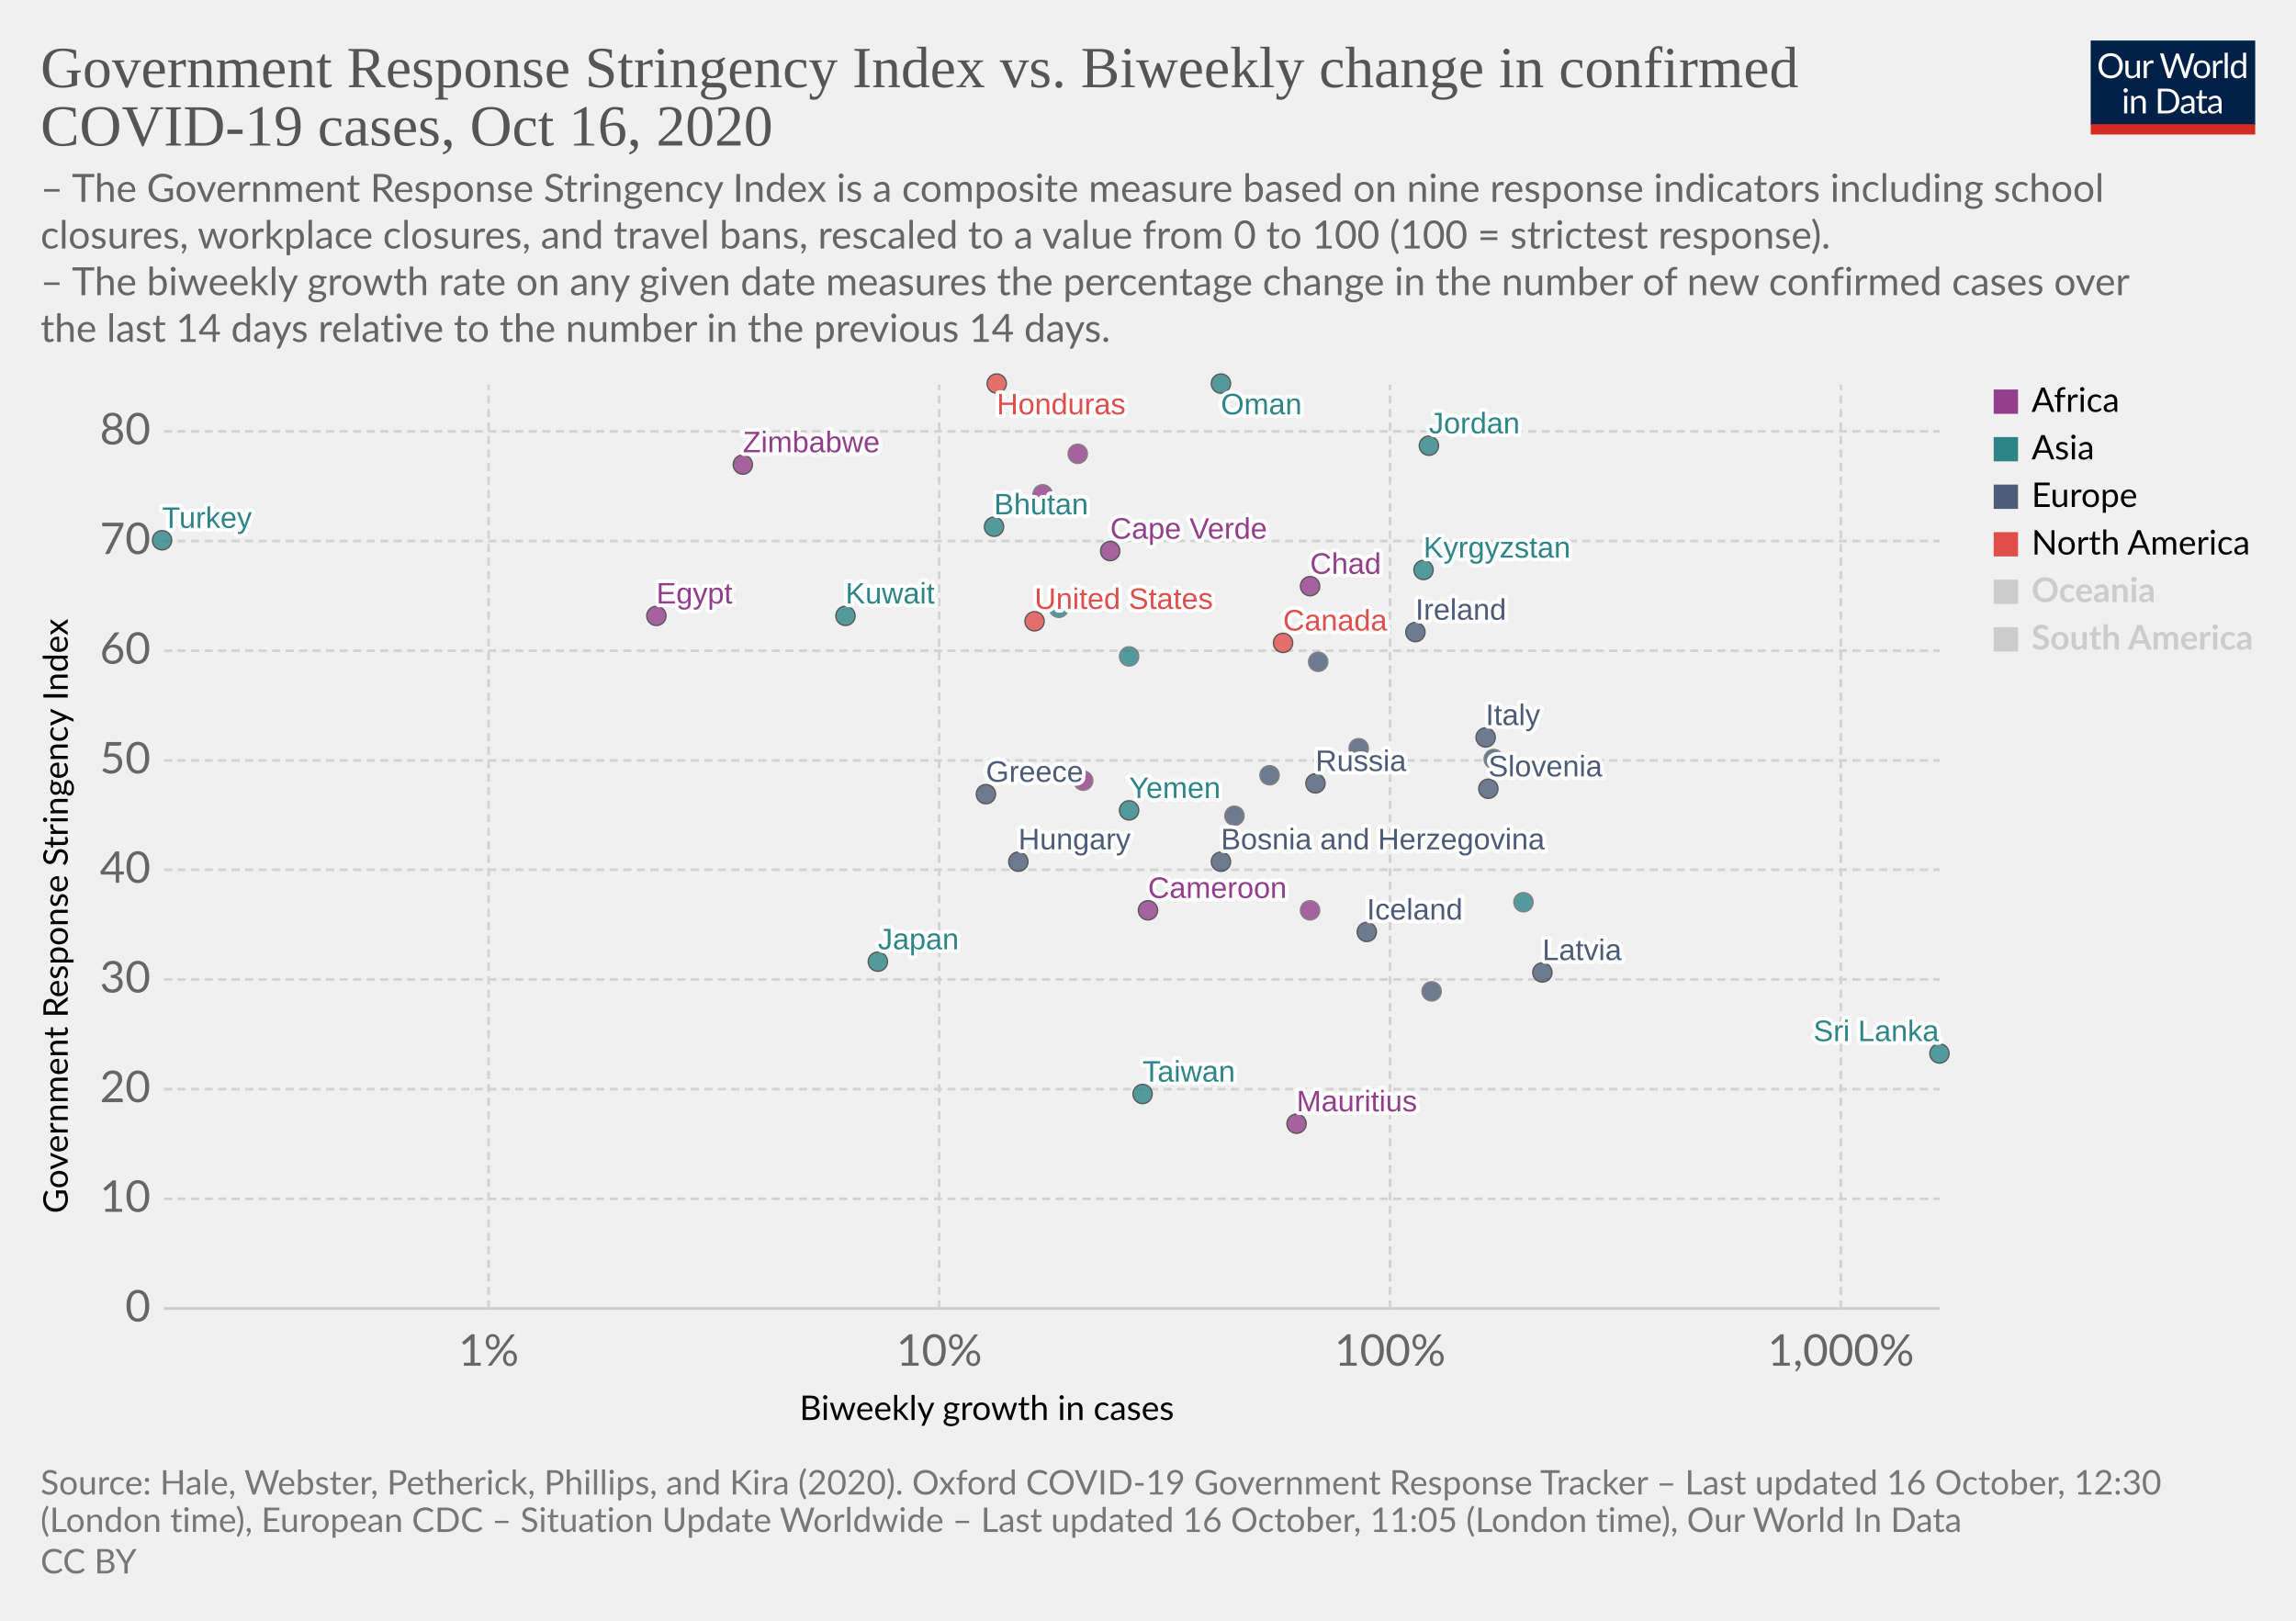
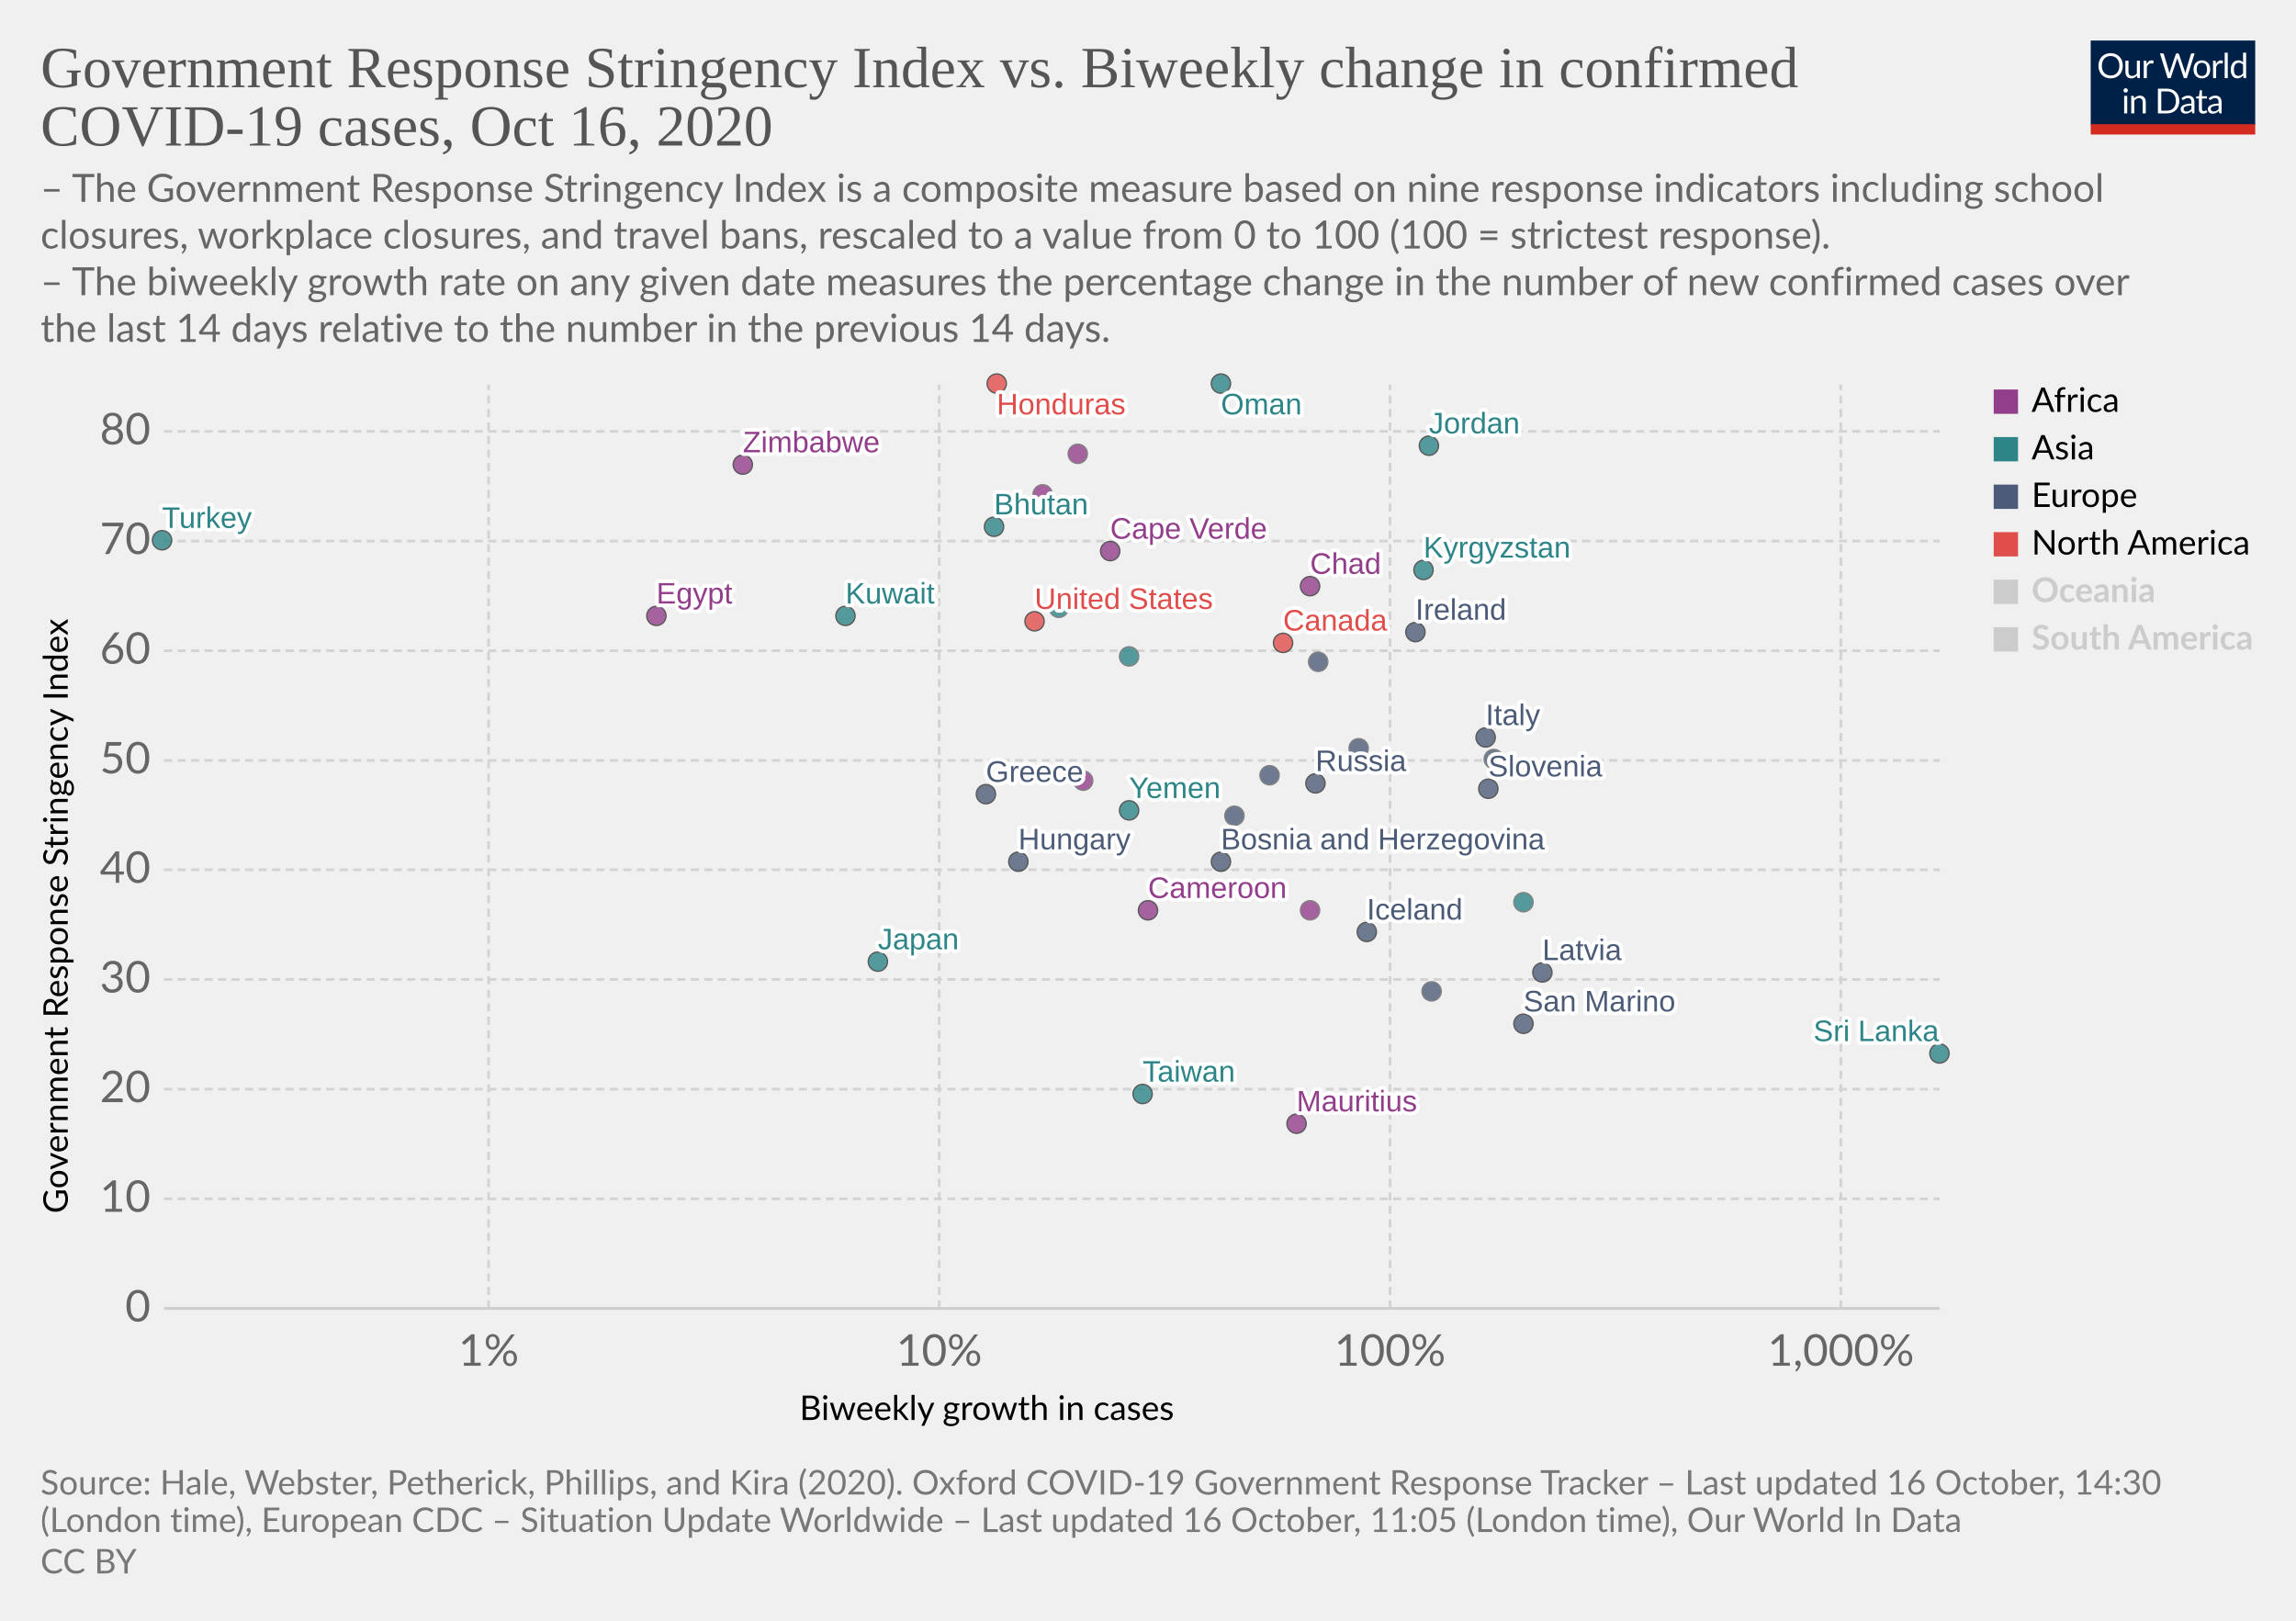
<svg xmlns="http://www.w3.org/2000/svg" version="1.1" style="background-color:#fff;-webkit-font-smoothing:antialiased" width="850" height="600" viewBox="0 0 850 600" font-family="Lato,'Helvetica Neue',Helvetica,Arial,sans-serif" font-size="18" text-rendering="optimizeLegibility">
  <g class="HeaderView">
    <g transform="matrix(.29 0 0 .29 774 15)">
      <svg width="210" height="120" viewBox="0 0 210 120" fill="none">
        <g clip-path="url(#clip0)">
          <path d="M0 0h210v107.89H0V0z" fill="#002147" />
          <path d="M40.98 32.25c0 2.36-.38 4.53-1.12 6.51a14.26 14.26 0 01-8.1 8.4c-1.9.78-4.02 1.17-6.34 1.17a16.6 16.6 0 01-6.33-1.17 14.31 14.31 0 01-8.08-8.4 18.29 18.29 0 01-1.12-6.51c0-2.36.38-4.53 1.12-6.5a14.32 14.32 0 018.07-8.44c1.92-.8 4.03-1.19 6.34-1.19 2.32 0 4.43.4 6.34 1.19 1.92.8 3.56 1.9 4.93 3.34a14.87 14.87 0 013.17 5.1 18.1 18.1 0 011.12 6.5zm-4.38 0c0-1.94-.26-3.68-.8-5.22a10.91 10.91 0 00-2.24-3.89 9.68 9.68 0 00-3.52-2.46 11.95 11.95 0 00-4.62-.86c-1.68 0-3.21.28-4.6.86a9.88 9.88 0 00-3.54 2.46 10.91 10.91 0 00-2.24 3.9c-.53 1.53-.8 3.27-.8 5.2 0 1.94.27 3.68.8 5.22a11.17 11.17 0 002.24 3.9 10.01 10.01 0 003.55 2.44c1.38.56 2.9.83 4.6.83 1.7 0 3.24-.27 4.61-.83a9.8 9.8 0 003.52-2.44 11.17 11.17 0 002.25-3.9c.53-1.54.8-3.28.8-5.21zm26.22-6.54V48H60.5c-.56 0-.9-.27-1.05-.81l-.31-2.4a12.45 12.45 0 01-3.26 2.6c-1.2.64-2.58.96-4.13.96-1.22 0-2.3-.2-3.24-.6a6.52 6.52 0 01-2.33-1.7 7.37 7.37 0 01-1.43-2.67c-.3-1.04-.46-2.2-.46-3.45V25.7h3.91v14.22c0 1.68.38 2.99 1.15 3.91.77.93 1.96 1.39 3.54 1.39 1.16 0 2.24-.27 3.23-.82a10.42 10.42 0 002.8-2.28V25.7h3.91zm8.61 4.47a9.94 9.94 0 012.6-3.56 5.64 5.64 0 013.76-1.3c.47 0 .92.05 1.34.15.44.1.83.27 1.17.49l-.3 2.92c-.09.37-.3.55-.66.55-.2 0-.5-.04-.9-.13a6.21 6.21 0 00-3.24.18c-.54.2-1.03.5-1.47.92-.42.4-.81.9-1.17 1.5-.33.58-.64 1.26-.92 2.02V48H67.7V25.71h2.25c.42 0 .72.08.88.25.16.16.27.44.33.83l.26 3.39zm61.16-13.7L122.75 48h-3.82l-7.99-24.05a21.95 21.95 0 01-.42-1.58 38.36 38.36 0 01-.44 1.58L102.05 48h-3.83L88.4 16.47h3.54c.38 0 .7.1.95.29.26.2.43.43.5.73l6.52 21.9c.1.4.2.83.28 1.28.1.46.2.94.29 1.46l.3-1.46c.12-.47.25-.9.38-1.27l7.41-21.91c.1-.25.26-.48.51-.69.27-.22.58-.33.95-.33h1.23c.38 0 .69.1.92.29.24.2.41.43.53.73l7.4 21.9a28.4 28.4 0 01.68 2.62 29.52 29.52 0 01.52-2.61l6.54-21.91c.07-.27.23-.5.48-.7.27-.21.58-.32.95-.32h3.32zm9.35 8.88c1.63 0 3.1.27 4.4.82a9.43 9.43 0 015.46 5.94c.5 1.4.74 2.98.74 4.73 0 1.76-.25 3.34-.74 4.75a9.43 9.43 0 01-5.46 5.92c-1.3.52-2.77.79-4.4.79-1.64 0-3.12-.27-4.44-.8a9.42 9.42 0 01-3.35-2.3c-.92-1-1.63-2.2-2.13-3.61-.49-1.41-.73-3-.73-4.75s.24-3.33.73-4.73c.5-1.43 1.2-2.64 2.13-3.63a9.4 9.4 0 013.35-2.31c1.32-.55 2.8-.82 4.44-.82zm0 19.89c2.2 0 3.84-.73 4.93-2.2 1.08-1.48 1.63-3.54 1.63-6.18 0-2.66-.55-4.72-1.63-6.2-1.09-1.49-2.73-2.23-4.93-2.23-1.12 0-2.09.2-2.93.57a5.7 5.7 0 00-2.06 1.65 7.5 7.5 0 00-1.24 2.67c-.26 1.04-.4 2.22-.4 3.54 0 2.64.55 4.7 1.64 6.18 1.1 1.47 2.76 2.2 4.99 2.2zm17.97-15.07a9.94 9.94 0 012.6-3.56 5.64 5.64 0 013.76-1.3c.47 0 .91.05 1.34.15.44.1.83.27 1.16.49l-.28 2.92c-.09.37-.31.55-.66.55-.2 0-.5-.04-.9-.13a6.2 6.2 0 00-3.24.18c-.54.2-1.03.5-1.47.92-.43.4-.82.9-1.17 1.5a13.1 13.1 0 00-.92 2.02V48h-3.94V25.71h2.24c.43 0 .72.08.88.25.17.16.28.44.33.83l.27 3.39zm15.04-14.59V48h-3.92V15.6h3.92zm19.55 15.43a6.22 6.22 0 00-2.38-2.05 6.7 6.7 0 00-2.86-.6c-2.07 0-3.66.75-4.77 2.23-1.12 1.48-1.68 3.6-1.68 6.33 0 1.46.13 2.7.38 3.74a7.29 7.29 0 001.1 2.56 4.35 4.35 0 001.78 1.45c.7.3 1.5.46 2.4.46 1.29 0 2.41-.3 3.36-.88a9.6 9.6 0 002.67-2.49V31.02zm3.91-15.43V48h-2.33c-.56 0-.9-.27-1.06-.81l-.35-2.71a12.13 12.13 0 01-3.25 2.77 8.28 8.28 0 01-4.23 1.06 7.31 7.31 0 01-6.14-2.9c-.73-.96-1.3-2.15-1.69-3.57a18.35 18.35 0 01.07-9.48 11.29 11.29 0 011.89-3.7 8.7 8.7 0 017.06-3.34 7.96 7.96 0 016.12 2.62V15.59h3.91zM46.61 70.71V93H42.7V70.71h3.91zm.84-7c0 .39-.08.75-.24 1.09a2.81 2.81 0 01-1.52 1.47 2.67 2.67 0 01-2.16 0 2.9 2.9 0 01-1.45-1.47 2.67 2.67 0 010-2.16c.15-.35.35-.65.6-.9.25-.27.53-.47.85-.62a2.67 2.67 0 012.16 0c.35.15.65.35.9.62.27.25.47.55.62.9.16.34.24.7.24 1.08zm7.97 10.24c.49-.54 1-1.04 1.54-1.48a9.85 9.85 0 013.66-1.84 8.96 8.96 0 015.43.35c.94.4 1.72.97 2.33 1.71a7.36 7.36 0 011.43 2.67c.32 1.04.49 2.19.49 3.45V93h-3.94V78.81c0-1.69-.4-3-1.17-3.92-.76-.93-1.93-1.4-3.5-1.4a6.6 6.6 0 00-3.25.83c-1 .56-1.92 1.31-2.77 2.27V93h-3.94V70.71h2.35c.56 0 .9.28 1.04.82l.3 2.42zm57.7 3.3c0 2.36-.37 4.5-1.11 6.44a14.3 14.3 0 01-3.17 4.98 14.1 14.1 0 01-4.93 3.2c-1.9.76-4.02 1.13-6.33 1.13H85.8V61.47h11.77c2.31 0 4.42.39 6.33 1.15a13.8 13.8 0 018.1 8.18 17.75 17.75 0 011.12 6.45zm-4.37 0c0-1.94-.26-3.67-.8-5.2a10.94 10.94 0 00-2.23-3.87 9.57 9.57 0 00-3.53-2.42 12.23 12.23 0 00-4.61-.83h-7.5v24.62h7.5c1.7 0 3.24-.28 4.61-.84a9.7 9.7 0 003.53-2.4 10.94 10.94 0 002.24-3.87c.53-1.53.8-3.26.8-5.2zm19.8 5.72c-1.8.06-3.34.2-4.62.44-1.26.22-2.3.51-3.1.88-.8.36-1.37.8-1.74 1.3-.35.5-.53 1.05-.53 1.67 0 .58.1 1.1.3 1.52a3 3 0 00.76 1.05c.34.27.73.46 1.17.6.45.11.94.17 1.45.17a7.28 7.28 0 003.5-.81 11.95 11.95 0 002.82-2.2v-4.62zm-12.65-9.11a12.73 12.73 0 013.98-2.66c1.43-.59 3-.88 4.73-.88 1.25 0 2.36.2 3.33.61a6.81 6.81 0 013.94 4.38c.33 1.04.5 2.19.5 3.43V93h-1.74a1.8 1.8 0 01-.88-.18c-.2-.13-.36-.38-.48-.74l-.44-2.12c-.59.55-1.16 1.03-1.72 1.46a9.48 9.48 0 01-3.74 1.7c-.69.15-1.46.23-2.3.23-.87 0-1.69-.12-2.45-.35a5.34 5.34 0 01-3.34-2.93 6.64 6.64 0 01-.49-2.64c0-.88.25-1.72.73-2.53a6.33 6.33 0 012.35-2.17c1.09-.63 2.5-1.15 4.25-1.54 1.75-.41 3.89-.65 6.42-.7v-1.75c0-1.73-.37-3.03-1.12-3.91-.75-.9-1.84-1.34-3.28-1.34-.97 0-1.78.12-2.44.37-.64.23-1.2.5-1.7.81l-1.23.82c-.33.23-.67.35-1 .35-.27 0-.5-.07-.69-.2a2.1 2.1 0 01-.48-.53l-.7-1.25zm27.67 19.5c-1.76 0-3.12-.5-4.07-1.48-.94-.98-1.41-2.4-1.41-4.25V74h-2.68a.9.9 0 01-.6-.2c-.16-.14-.24-.36-.24-.66v-1.56l3.65-.46.9-6.89a.9.9 0 01.29-.52.88.88 0 01.62-.22H142v7.67h6.44V74H142v13.38c0 .94.22 1.63.68 2.09.45.45 1.04.68 1.76.68a3.21 3.21 0 001.85-.53l.55-.35c.16-.12.3-.18.41-.18.2 0 .4.13.55.38l1.15 1.87a7.45 7.45 0 01-2.44 1.5c-.96.35-1.94.52-2.95.52zm19.68-10.4c-1.8.07-3.34.21-4.62.45-1.26.22-2.3.51-3.1.88-.8.36-1.37.8-1.74 1.3-.35.5-.53 1.05-.53 1.67 0 .58.1 1.1.3 1.52.18.42.44.77.76 1.05.34.27.73.46 1.17.6.45.11.94.17 1.45.17a7.3 7.3 0 003.5-.81 12.04 12.04 0 002.82-2.2v-4.62zm-12.65-9.1a12.72 12.72 0 013.99-2.66c1.42-.59 3-.88 4.72-.88 1.25 0 2.36.2 3.33.61a6.81 6.81 0 013.94 4.38c.33 1.04.5 2.19.5 3.43V93h-1.74a1.8 1.8 0 01-.88-.18c-.2-.13-.36-.38-.48-.74l-.44-2.12c-.59.55-1.16 1.03-1.72 1.46a9.48 9.48 0 01-3.74 1.7c-.69.15-1.46.23-2.3.23-.87 0-1.69-.12-2.45-.35a5.33 5.33 0 01-3.34-2.93 6.62 6.62 0 01-.49-2.64c0-.88.25-1.72.73-2.53a6.33 6.33 0 012.35-2.17c1.09-.63 2.5-1.15 4.25-1.54a31.2 31.2 0 016.42-.7v-1.75c0-1.73-.37-3.03-1.12-3.91-.75-.9-1.84-1.34-3.28-1.34-.97 0-1.78.12-2.44.37-.64.23-1.2.5-1.7.81-.46.3-.87.57-1.22.82-.34.23-.68.35-1.02.35-.26 0-.49-.07-.68-.2a1.88 1.88 0 01-.48-.53l-.7-1.25z" fill="#fff" />
          <path fill="#D42B21" d="M0 106.79h210V120H0z" />
        </g>
        <defs>
          <clipPath id="clip0">
            <path fill="#fff" d="M0 0h210v120H0z" />
          </clipPath>
        </defs>
      </svg>
    </g>
    <a href="https://ourworldindata.org/grapher/government-response-stringency-index-vs-biweekly-change-in-confirmed-covid-19-cases?time=latest" target="_blank" rel="noopener" font-family="&quot;Playfair Display&quot;,Georgia,&quot;Times New Roman&quot;,serif">
      <text font-size="21.6" x="15" y="32.3" fill="#555">
        <tspan x="15" y="32.28">Government Response Stringency Index vs. Biweekly change in confirmed</tspan>
        <tspan x="15" y="53.88">COVID-19 cases, Oct 16, 2020</tspan>
      </text>
    </a>
    <text font-size="14.4" x="15" y="74.7" fill="#666">
      <tspan x="15" y="74.72">– The Government Response Stringency Index is a composite measure based on nine response indicators including school</tspan>
      <tspan x="15" y="92">closures, workplace closures, and travel bans, rescaled to a value from 0 to 100 (100 = strictest response).</tspan>
      <tspan x="15" y="109.28"> – The biweekly growth rate on any given date measures the percentage change in the number of new confirmed cases over</tspan>
      <tspan x="15" y="126.56">the last 14 days relative to the number in the previous 14 days.</tspan>
    </text>
  </g>
  <g class="ScatterPlot">
    <g class="DualAxisView">
      <g class="HorizontalAxis">
        <text font-size="12.6" x="296" y="525.7">
          <tspan x="295.99" y="525.68">Biweekly growth in cases</tspan>
        </text>
        <text x="180.9" y="505.6" fill="#666" text-anchor="middle" font-size="16.2">1%</text>
        <text x="347.7" y="505.6" fill="#666" text-anchor="middle" font-size="16.2">10%</text>
        <text x="514.6" y="505.6" fill="#666" text-anchor="middle" font-size="16.2">100%</text>
        <text x="681.5" y="505.6" fill="#666" text-anchor="middle" font-size="16.2">1,000%</text>
      </g>
      <g class="VerticalAxis">
        <text font-size="12.6" x="-449.2" y="25.1" transform="rotate(-90)">
          <tspan x="-449.2" y="25.08">Government Response Stringency Index</tspan>
        </text>
        <text x="55.74" y="484.4" fill="#666" dominant-baseline="middle" text-anchor="end" font-size="16.2">0</text>
        <text x="55.74" y="443.8" fill="#666" dominant-baseline="middle" text-anchor="end" font-size="16.2">10</text>
        <text x="55.74" y="403.2" fill="#666" dominant-baseline="middle" text-anchor="end" font-size="16.2">20</text>
        <text x="55.74" y="362.6" fill="#666" dominant-baseline="middle" text-anchor="end" font-size="16.2">30</text>
        <text x="55.74" y="322" fill="#666" dominant-baseline="middle" text-anchor="end" font-size="16.2">40</text>
        <text x="55.74" y="281.5" fill="#666" dominant-baseline="middle" text-anchor="end" font-size="16.2">50</text>
        <text x="55.74" y="240.9" fill="#666" dominant-baseline="middle" text-anchor="end" font-size="16.2">60</text>
        <text x="55.74" y="200.3" fill="#666" dominant-baseline="middle" text-anchor="end" font-size="16.2">70</text>
        <text x="55.74" y="159.7" fill="#666" dominant-baseline="middle" text-anchor="end" font-size="16.2">80</text>
      </g>
      <g class="AxisGridLines horizontalLines">
        <path stroke="#ccc" d="M60.74 484.4h657.35" />
        <path stroke="#d3d3d3" stroke-dasharray="3,2" d="M60.74 443.8h657.35M60.74 403.2h657.35M60.74 362.6h657.35M60.74 322h657.35M60.74 281.5h657.35M60.74 240.9h657.35M60.74 200.3h657.35M60.74 159.7h657.35" />
      </g>
      <g class="AxisGridLines verticalLines" stroke="#d3d3d3" stroke-dasharray="3,2">
        <path d="M180.9 484.4v-342M347.7 484.4v-342M514.6 484.4v-342M681.5 484.4v-342" />
      </g>
    </g>
    <g class="PointsWithLabels clickable" clip-path="url(#a)" font-family="Arial, sans-serif">
      <path fill="rgba(255,255,255,0)" d="M60.74 142.4h657.35v342H60.74z" />
      <defs>
        <clipPath id="a">
          <path d="M50.74 132.4h677.35v362H50.74z" />
        </clipPath>
      </defs>
      <g class="key-Ireland_0">
        <circle cx="524" cy="234" r="3.57" fill="#4C5C78" opacity=".8" stroke="#333" stroke-width=".5" />
      </g>
      <g class="key-Italy_0">
        <circle cx="550" cy="273" r="3.57" fill="#4C5C78" opacity=".8" stroke="#333" stroke-width=".5" />
      </g>
      <g class="key-Russia_0">
        <circle cx="487" cy="290" r="3.57" fill="#4C5C78" opacity=".8" stroke="#333" stroke-width=".5" />
      </g>
      <g class="key-United-States_0">
        <circle cx="383" cy="230" r="3.57" fill="#E04E4B" opacity=".8" stroke="#333" stroke-width=".5" />
      </g>
      <g class="key-Japan_0">
        <circle cx="325" cy="356" r="3.57" fill="#2D8587" opacity=".8" stroke="#333" stroke-width=".5" />
      </g>
      <g class="key-Austria_0">
        <circle cx="457" cy="302" r="3.57" fill="#4C5C78" opacity=".8" stroke="#666" stroke-width=".5" />
      </g>
      <g class="key-Latvia_0">
        <circle cx="571" cy="360" r="3.57" fill="#4C5C78" opacity=".8" stroke="#333" stroke-width=".5" />
      </g>
      <g class="key-Lebanon_0">
        <circle cx="418" cy="243" r="3.57" fill="#2D8587" opacity=".8" stroke="#666" stroke-width=".5" />
      </g>
      <g class="key-Kyrgyzstan_0">
        <circle cx="527" cy="211" r="3.57" fill="#2D8587" opacity=".8" stroke="#333" stroke-width=".5" />
      </g>
      <g class="key-Jordan_0">
        <circle cx="529" cy="165" r="3.57" fill="#2D8587" opacity=".8" stroke="#333" stroke-width=".5" />
      </g>
      <g class="key-Iran_0">
        <circle cx="392" cy="225" r="3.57" fill="#2D8587" opacity=".8" stroke="#666" stroke-width=".5" />
      </g>
      <g class="key-Hungary_0">
        <circle cx="377" cy="319" r="3.57" fill="#4C5C78" opacity=".8" stroke="#333" stroke-width=".5" />
      </g>
      <g class="key-Honduras_0">
        <circle cx="369" cy="142" r="3.57" fill="#E04E4B" opacity=".8" stroke="#333" stroke-width=".5" />
      </g>
      <g class="key-Sri-Lanka_0">
        <circle cx="718" cy="390" r="3.57" fill="#2D8587" opacity=".8" stroke="#333" stroke-width=".5" />
      </g>
      <g class="key-Bhutan_0">
        <circle cx="368" cy="195" r="3.57" fill="#2D8587" opacity=".8" stroke="#333" stroke-width=".5" />
      </g>
      <g class="key-Bosnia-and-Herzegovina_0">
        <circle cx="452" cy="319" r="3.57" fill="#4C5C78" opacity=".8" stroke="#333" stroke-width=".5" />
      </g>
      <g class="key-Cambodia_0">
        <circle cx="564" cy="334" r="3.57" fill="#2D8587" opacity=".8" stroke="#666" stroke-width=".5" />
      </g>
      <g class="key-Cameroon_0">
        <circle cx="425" cy="337" r="3.57" fill="#923E8B" opacity=".8" stroke="#333" stroke-width=".5" />
      </g>
      <g class="key-Canada_0">
        <circle cx="475" cy="238" r="3.57" fill="#E04E4B" opacity=".8" stroke="#333" stroke-width=".5" />
      </g>
      <g class="key-Cape-Verde_0">
        <circle cx="411" cy="204" r="3.57" fill="#923E8B" opacity=".8" stroke="#333" stroke-width=".5" />
      </g>
      <g class="key-Yemen_0">
        <circle cx="418" cy="300" r="3.57" fill="#2D8587" opacity=".8" stroke="#333" stroke-width=".5" />
      </g>
      <g class="key-Egypt_0">
        <circle cx="243" cy="228" r="3.57" fill="#923E8B" opacity=".8" stroke="#333" stroke-width=".5" />
      </g>
      <g class="key-Ukraine_0">
        <circle cx="488" cy="245" r="3.57" fill="#4C5C78" opacity=".8" stroke="#666" stroke-width=".5" />
      </g>
      <g class="key-Lithuania_0">
        <circle cx="470" cy="287" r="3.57" fill="#4C5C78" opacity=".8" stroke="#666" stroke-width=".5" />
      </g>
      <g class="key-Taiwan_0">
        <circle cx="423" cy="405" r="3.57" fill="#2D8587" opacity=".8" stroke="#333" stroke-width=".5" />
      </g>
      <g class="key-Iceland_0">
        <circle cx="506" cy="345" r="3.57" fill="#4C5C78" opacity=".8" stroke="#333" stroke-width=".5" />
      </g>
      <g class="key-Kuwait_0">
        <circle cx="313" cy="228" r="3.57" fill="#2D8587" opacity=".8" stroke="#333" stroke-width=".5" />
      </g>
      <g class="key-Mauritius_0">
        <circle cx="480" cy="416" r="3.57" fill="#923E8B" opacity=".8" stroke="#333" stroke-width=".5" />
      </g>
      <g class="key-Oman_0">
        <circle cx="452" cy="142" r="3.57" fill="#2D8587" opacity=".8" stroke="#333" stroke-width=".5" />
+       </g>
+       <g class="key-San-Marino_0">
+         <circle cx="564" cy="379" r="3.57" fill="#4C5C78" opacity=".8" stroke="#333" stroke-width=".5" />
      </g>
      <g class="key-Seychelles_0">
        <circle cx="485" cy="337" r="3.57" fill="#923E8B" opacity=".8" stroke="#666" stroke-width=".5" />
      </g>
      <g class="key-Turkey_0">
        <circle cx="60" cy="200" r="3.57" fill="#2D8587" opacity=".8" stroke="#333" stroke-width=".5" />
      </g>
      <g class="key-Zimbabwe_0">
        <circle cx="275" cy="172" r="3.57" fill="#923E8B" opacity=".8" stroke="#333" stroke-width=".5" />
      </g>
      <g class="key-Slovenia_0">
        <circle cx="551" cy="292" r="3.57" fill="#4C5C78" opacity=".8" stroke="#333" stroke-width=".5" />
      </g>
      <g class="key-Slovakia_0">
        <circle cx="553" cy="281" r="3.57" fill="#4C5C78" opacity=".8" stroke="#666" stroke-width=".5" />
      </g>
      <g class="key-Serbia_0">
        <circle cx="503" cy="277" r="3.57" fill="#4C5C78" opacity=".8" stroke="#666" stroke-width=".5" />
      </g>
      <g class="key-Guinea_0">
        <circle cx="401" cy="289" r="3.57" fill="#923E8B" opacity=".8" stroke="#666" stroke-width=".5" />
      </g>
      <g class="key-Greece_0">
        <circle cx="365" cy="294" r="3.57" fill="#4C5C78" opacity=".8" stroke="#333" stroke-width=".5" />
      </g>
      <g class="key-Gabon_0">
        <circle cx="386" cy="183" r="3.57" fill="#923E8B" opacity=".8" stroke="#666" stroke-width=".5" />
      </g>
      <g class="key-Ethiopia_0">
        <circle cx="399" cy="168" r="3.57" fill="#923E8B" opacity=".8" stroke="#666" stroke-width=".5" />
      </g>
      <g class="key-Croatia_0">
        <circle cx="530" cy="367" r="3.57" fill="#4C5C78" opacity=".8" stroke="#666" stroke-width=".5" />
      </g>
      <g class="key-Chad_0">
        <circle cx="485" cy="217" r="3.57" fill="#923E8B" opacity=".8" stroke="#333" stroke-width=".5" />
      </g>
      <g class="backgroundLabels" fill="#333" font-size="11" font-weight="400">
        <text x="524" y="229.43" fill="#fff" stroke="#fff" stroke-linecap="round" stroke-linejoin="round" stroke-width=".25em">Ireland</text>
        <text x="524" y="229.43" fill="#4C5C78">Ireland</text>
        <text x="550" y="268.43" fill="#fff" stroke="#fff" stroke-linecap="round" stroke-linejoin="round" stroke-width=".25em">Italy</text>
        <text x="550" y="268.43" fill="#4C5C78">Italy</text>
        <text x="487" y="285.43" fill="#fff" stroke="#fff" stroke-linecap="round" stroke-linejoin="round" stroke-width=".25em">Russia</text>
        <text x="487" y="285.43" fill="#4C5C78">Russia</text>
        <text x="383" y="225.43" fill="#fff" stroke="#fff" stroke-linecap="round" stroke-linejoin="round" stroke-width=".25em">United States</text>
        <text x="383" y="225.43" fill="#E04E4B">United States</text>
        <text x="325" y="351.43" fill="#fff" stroke="#fff" stroke-linecap="round" stroke-linejoin="round" stroke-width=".25em">Japan</text>
        <text x="325" y="351.43" fill="#2D8587">Japan</text>
        <text x="571" y="355.43" fill="#fff" stroke="#fff" stroke-linecap="round" stroke-linejoin="round" stroke-width=".25em">Latvia</text>
        <text x="571" y="355.43" fill="#4C5C78">Latvia</text>
        <text x="527" y="206.43" fill="#fff" stroke="#fff" stroke-linecap="round" stroke-linejoin="round" stroke-width=".25em">Kyrgyzstan</text>
        <text x="527" y="206.43" fill="#2D8587">Kyrgyzstan</text>
        <text x="529" y="160.43" fill="#fff" stroke="#fff" stroke-linecap="round" stroke-linejoin="round" stroke-width=".25em">Jordan</text>
        <text x="529" y="160.43" fill="#2D8587">Jordan</text>
        <text x="377" y="314.43" fill="#fff" stroke="#fff" stroke-linecap="round" stroke-linejoin="round" stroke-width=".25em">Hungary</text>
        <text x="377" y="314.43" fill="#4C5C78">Hungary</text>
        <text x="369" y="153.4" fill="#fff" stroke="#fff" stroke-linecap="round" stroke-linejoin="round" stroke-width=".25em">Honduras</text>
        <text x="369" y="153.4" fill="#E04E4B">Honduras</text>
        <text x="671.36" y="385.43" fill="#fff" stroke="#fff" stroke-linecap="round" stroke-linejoin="round" stroke-width=".25em">Sri Lanka</text>
        <text x="671.36" y="385.43" fill="#2D8587">Sri Lanka</text>
        <text x="368" y="190.43" fill="#fff" stroke="#fff" stroke-linecap="round" stroke-linejoin="round" stroke-width=".25em">Bhutan</text>
        <text x="368" y="190.43" fill="#2D8587">Bhutan</text>
        <text x="452" y="314.43" fill="#fff" stroke="#fff" stroke-linecap="round" stroke-linejoin="round" stroke-width=".25em">Bosnia and Herzegovina</text>
        <text x="452" y="314.43" fill="#4C5C78">Bosnia and Herzegovina</text>
        <text x="425" y="332.43" fill="#fff" stroke="#fff" stroke-linecap="round" stroke-linejoin="round" stroke-width=".25em">Cameroon</text>
        <text x="425" y="332.43" fill="#923E8B">Cameroon</text>
        <text x="475" y="233.43" fill="#fff" stroke="#fff" stroke-linecap="round" stroke-linejoin="round" stroke-width=".25em">Canada</text>
        <text x="475" y="233.43" fill="#E04E4B">Canada</text>
        <text x="411" y="199.43" fill="#fff" stroke="#fff" stroke-linecap="round" stroke-linejoin="round" stroke-width=".25em">Cape Verde</text>
        <text x="411" y="199.43" fill="#923E8B">Cape Verde</text>
        <text x="418" y="295.43" fill="#fff" stroke="#fff" stroke-linecap="round" stroke-linejoin="round" stroke-width=".25em">Yemen</text>
        <text x="418" y="295.43" fill="#2D8587">Yemen</text>
        <text x="243" y="223.43" fill="#fff" stroke="#fff" stroke-linecap="round" stroke-linejoin="round" stroke-width=".25em">Egypt</text>
        <text x="243" y="223.43" fill="#923E8B">Egypt</text>
        <text x="423" y="400.43" fill="#fff" stroke="#fff" stroke-linecap="round" stroke-linejoin="round" stroke-width=".25em">Taiwan</text>
        <text x="423" y="400.43" fill="#2D8587">Taiwan</text>
        <text x="506" y="340.43" fill="#fff" stroke="#fff" stroke-linecap="round" stroke-linejoin="round" stroke-width=".25em">Iceland</text>
        <text x="506" y="340.43" fill="#4C5C78">Iceland</text>
        <text x="313" y="223.43" fill="#fff" stroke="#fff" stroke-linecap="round" stroke-linejoin="round" stroke-width=".25em">Kuwait</text>
        <text x="313" y="223.43" fill="#2D8587">Kuwait</text>
        <text x="480" y="411.43" fill="#fff" stroke="#fff" stroke-linecap="round" stroke-linejoin="round" stroke-width=".25em">Mauritius</text>
        <text x="480" y="411.43" fill="#923E8B">Mauritius</text>
        <text x="452" y="153.4" fill="#fff" stroke="#fff" stroke-linecap="round" stroke-linejoin="round" stroke-width=".25em">Oman</text>
        <text x="452" y="153.4" fill="#2D8587">Oman</text>
+         <text x="564" y="374.43" fill="#fff" stroke="#fff" stroke-linecap="round" stroke-linejoin="round" stroke-width=".25em">San Marino</text>
+         <text x="564" y="374.43" fill="#4C5C78">San Marino</text>
        <text x="60" y="195.43" fill="#fff" stroke="#fff" stroke-linecap="round" stroke-linejoin="round" stroke-width=".25em">Turkey</text>
        <text x="60" y="195.43" fill="#2D8587">Turkey</text>
        <text x="275" y="167.43" fill="#fff" stroke="#fff" stroke-linecap="round" stroke-linejoin="round" stroke-width=".25em">Zimbabwe</text>
        <text x="275" y="167.43" fill="#923E8B">Zimbabwe</text>
        <text x="551" y="287.43" fill="#fff" stroke="#fff" stroke-linecap="round" stroke-linejoin="round" stroke-width=".25em">Slovenia</text>
        <text x="551" y="287.43" fill="#4C5C78">Slovenia</text>
        <text x="365" y="289.43" fill="#fff" stroke="#fff" stroke-linecap="round" stroke-linejoin="round" stroke-width=".25em">Greece</text>
        <text x="365" y="289.43" fill="#4C5C78">Greece</text>
        <text x="485" y="212.43" fill="#fff" stroke="#fff" stroke-linecap="round" stroke-linejoin="round" stroke-width=".25em">Chad</text>
        <text x="485" y="212.43" fill="#923E8B">Chad</text>
      </g>
    </g>
    <g class="ScatterColorLegend clickable" cursor="pointer">
      <g class="legendMark">
        <path fill="#923E8B" d="M738.09 144.2h9v9h-9z" />
        <text font-size="12.6" x="752.1" y="152.5">
          <tspan x="752.09" y="152.48">Africa</tspan>
        </text>
      </g>
      <g class="legendMark">
        <path fill="#2D8587" d="M738.09 161.8h9v9h-9z" />
        <text font-size="12.6" x="752.1" y="170.1">
          <tspan x="752.09" y="170.08">Asia</tspan>
        </text>
      </g>
      <g class="legendMark">
        <path fill="#4C5C78" d="M738.09 179.4h9v9h-9z" />
        <text font-size="12.6" x="752.1" y="187.7">
          <tspan x="752.09" y="187.68">Europe</tspan>
        </text>
      </g>
      <g class="legendMark">
        <path fill="#E04E4B" d="M738.09 197h9v9h-9z" />
        <text font-size="12.6" x="752.1" y="205.3">
          <tspan x="752.09" y="205.28">North America</tspan>
        </text>
      </g>
      <g class="legendMark" fill="#ccc">
        <path d="M738.09 214.6h9v9h-9z" />
        <text font-size="12.6" x="752.1" y="222.9" font-weight="700">
          <tspan x="752.09" y="222.88">Oceania</tspan>
        </text>
      </g>
      <g class="legendMark" fill="#ccc">
        <path d="M738.09 232.2h9v9h-9z" />
        <text font-size="12.6" x="752.1" y="240.5" font-weight="700">
          <tspan x="752.09" y="240.48">South America</tspan>
        </text>
      </g>
    </g>
  </g>
  <g class="SourcesFooter" fill="#777">
    <g class="clickable" fill="#777">
      <text font-size="12.6" x="15" y="553.3">
-         <tspan x="15" y="553.28">Source: Hale, Webster, Petherick, Phillips, and Kira (2020). Oxford COVID-19 Government Response Tracker – Last updated 16 October, 12:30</tspan>
+         <tspan x="15" y="553.28">Source: Hale, Webster, Petherick, Phillips, and Kira (2020). Oxford COVID-19 Government Response Tracker – Last updated 16 October, 14:30</tspan>
        <tspan x="15" y="567.14">(London time), European CDC – Situation Update Worldwide – Last updated 16 October, 11:05 (London time), Our World In Data</tspan>
      </text>
    </g>
    <text font-size="12.6" x="15" y="582.5">
      <tspan x="15" y="582.48">
        <a class="cclogo" href="http://creativecommons.org/licenses/by/4.0/deed.en_US" target="_blank" fill="#777">CC BY</a>
      </tspan>
    </text>
  </g>
</svg>
